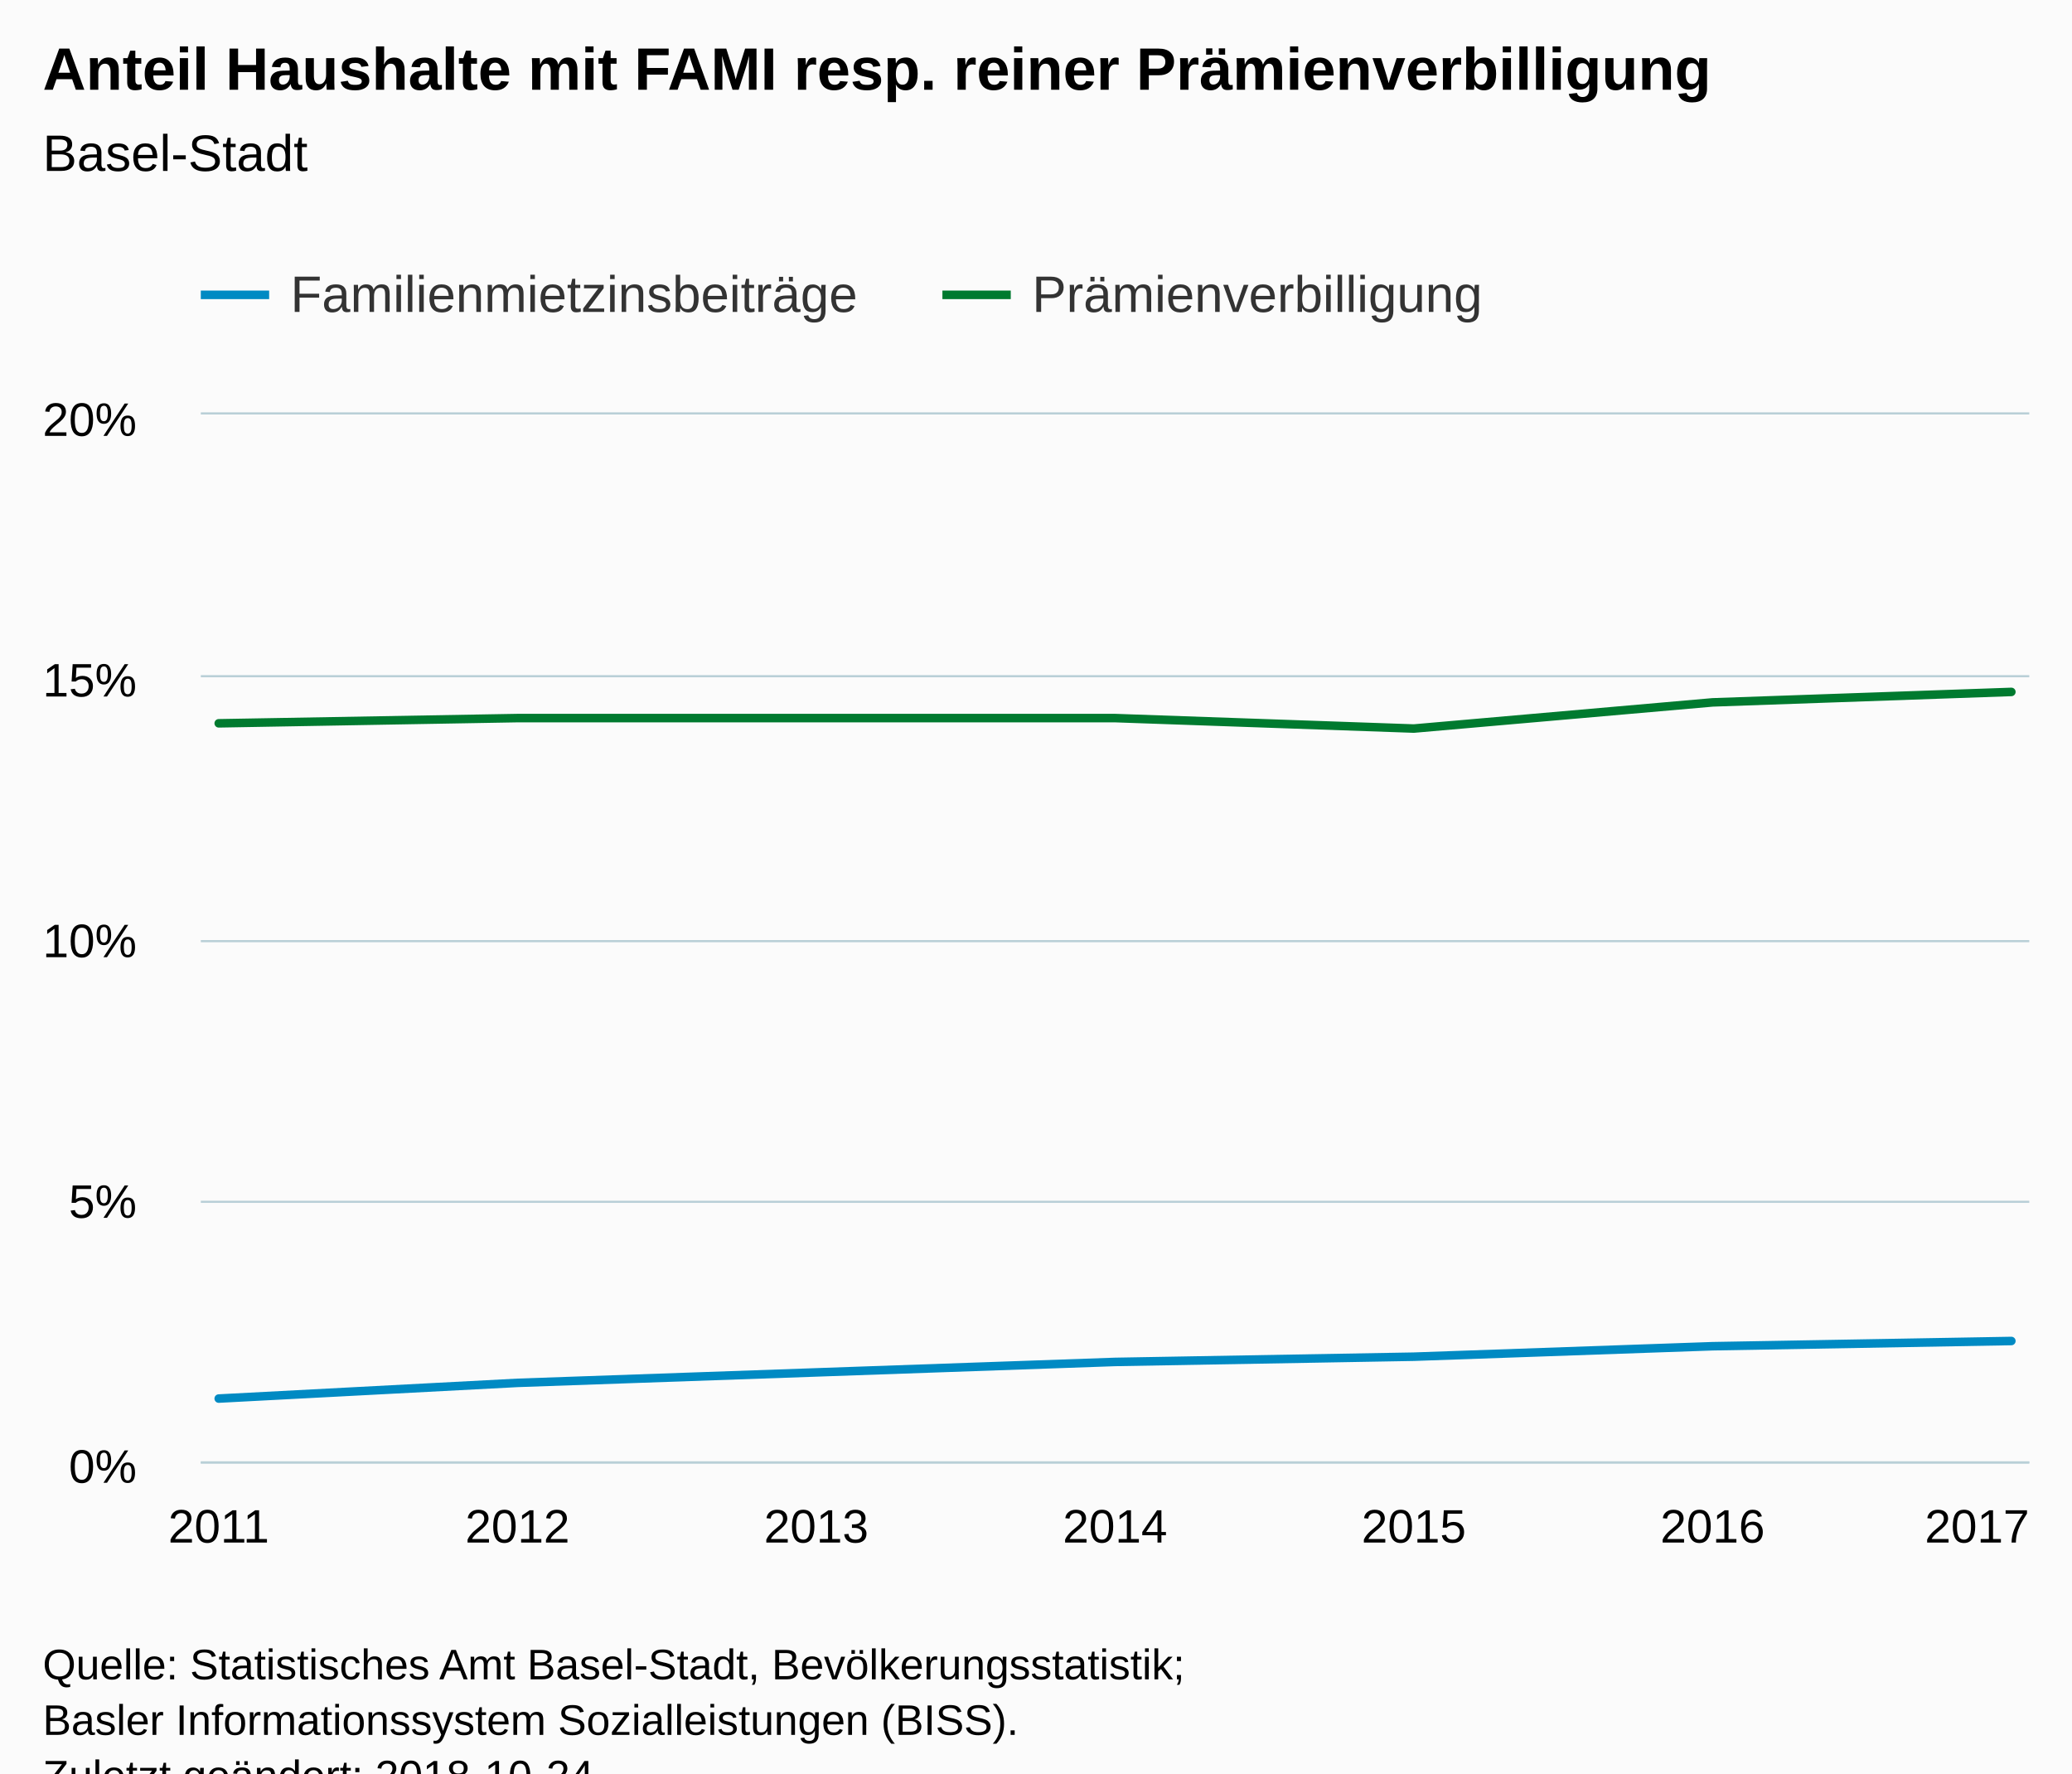
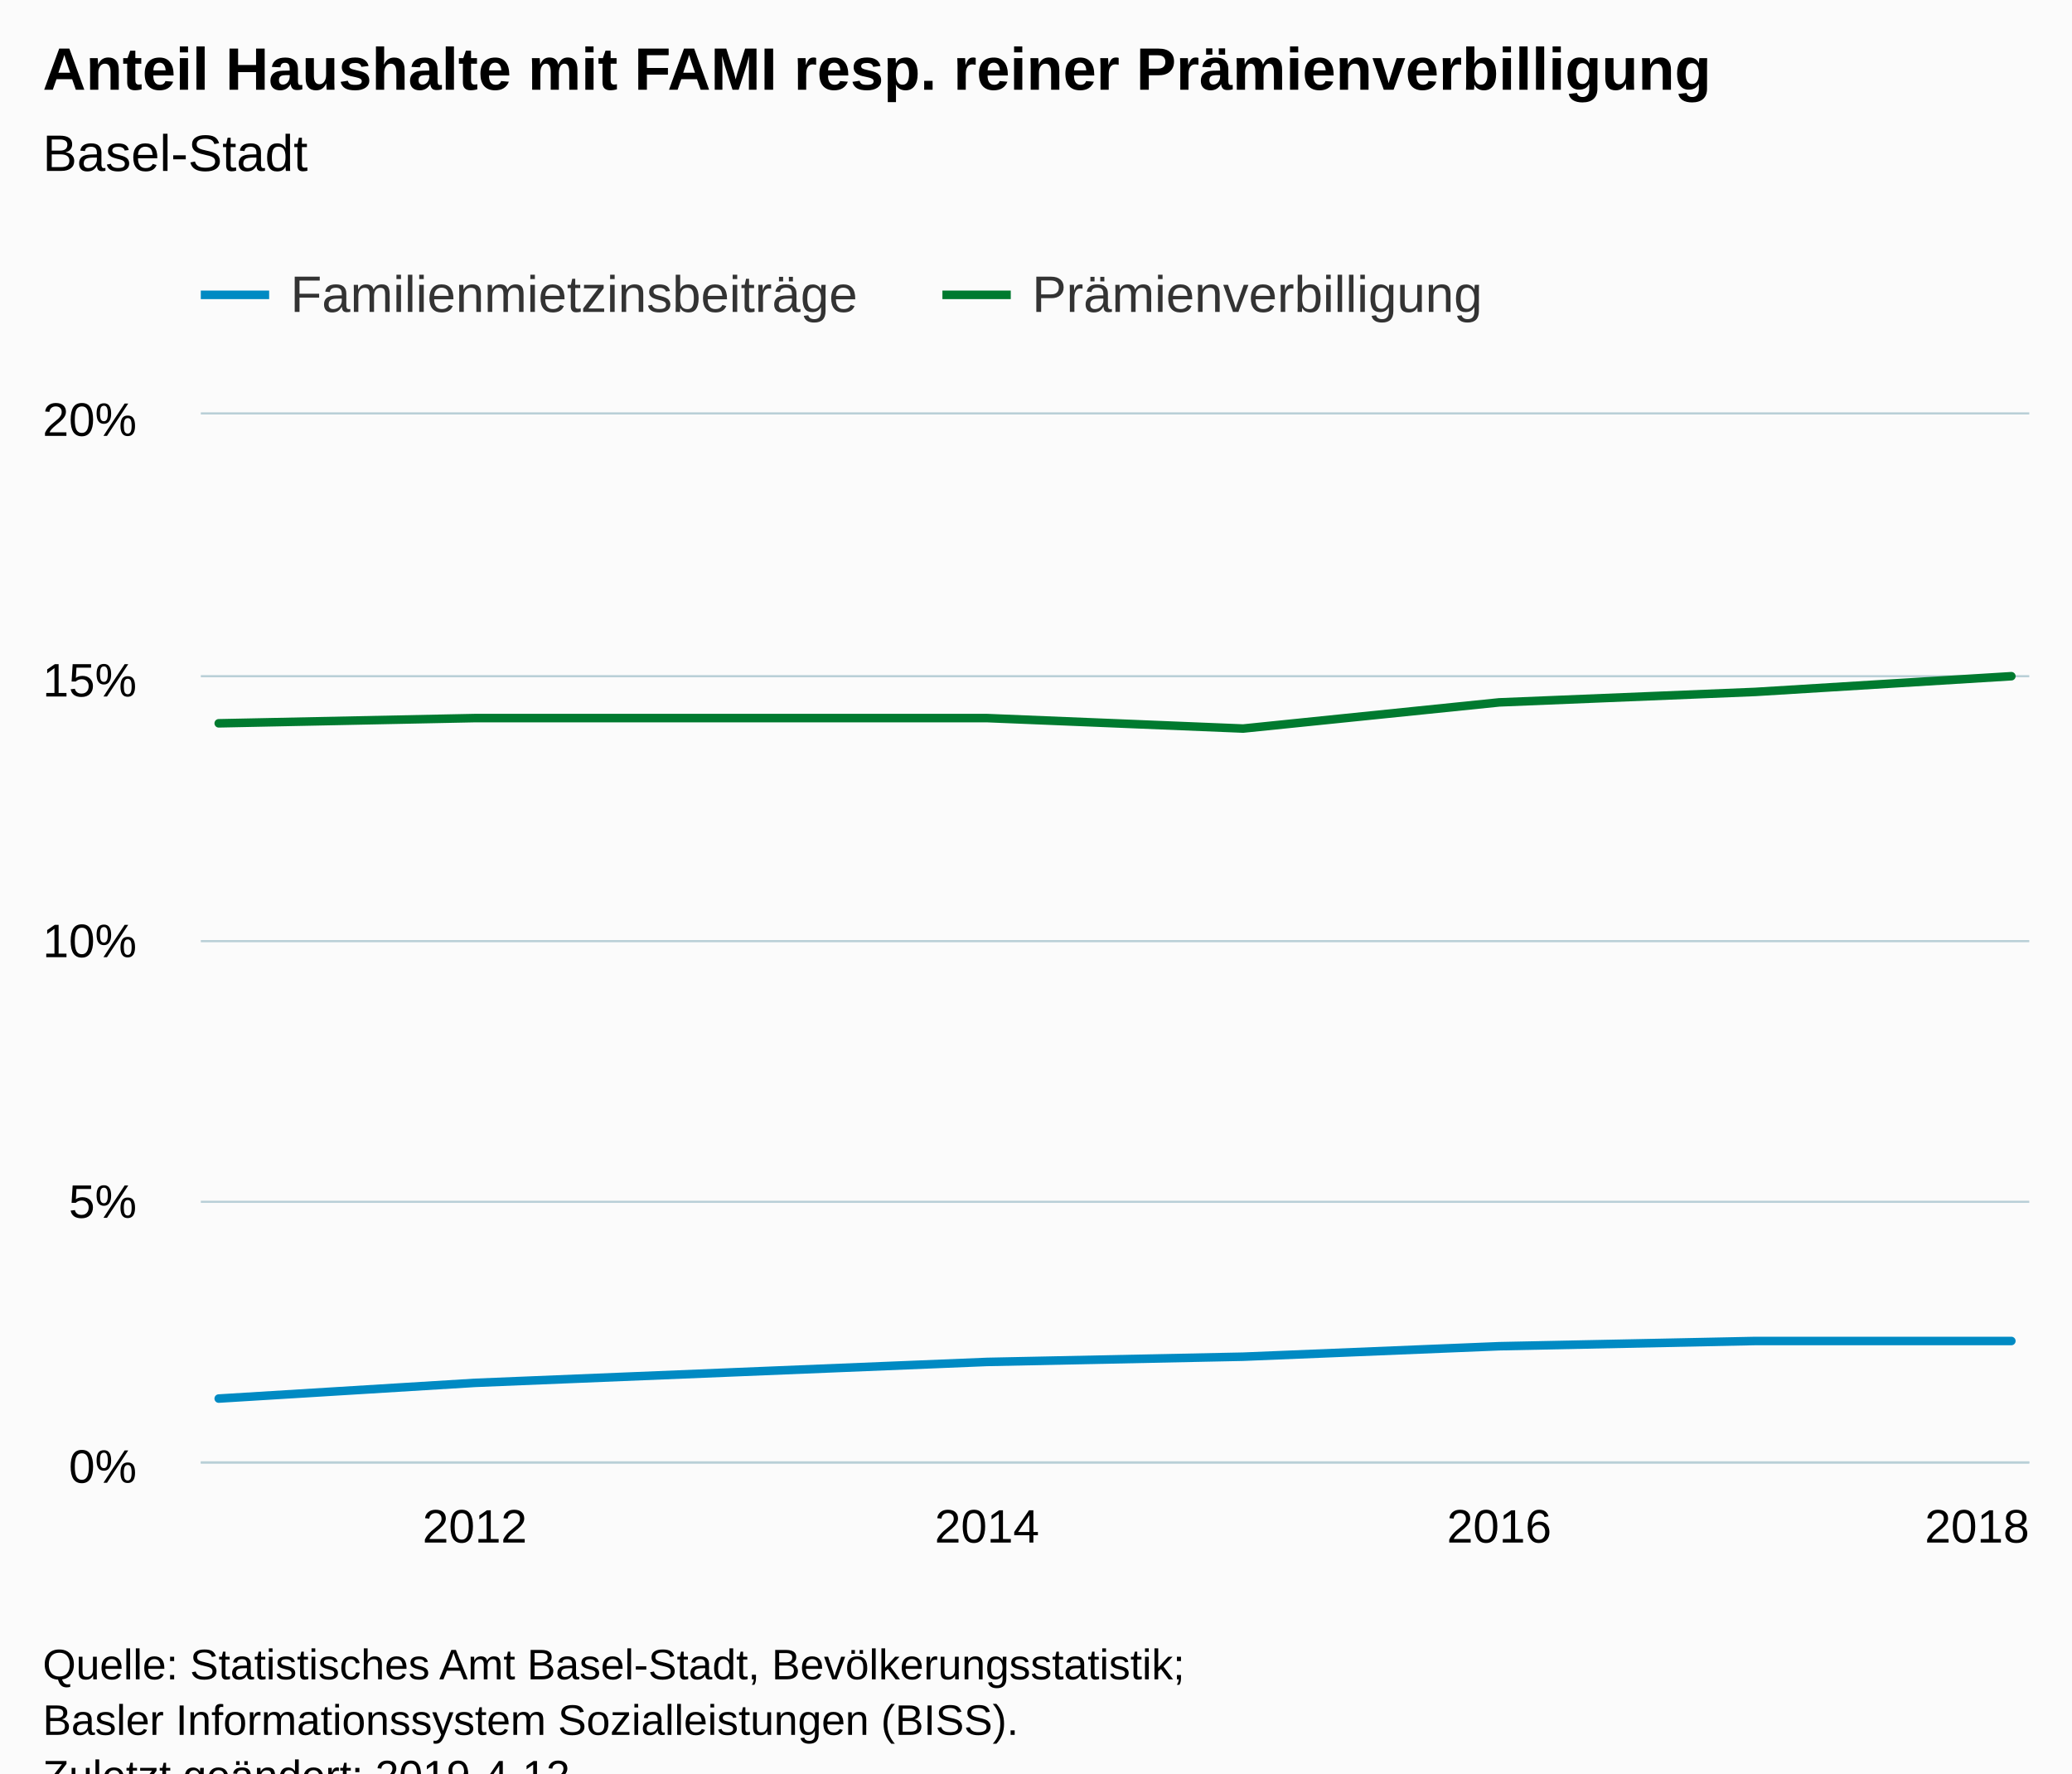
<svg xmlns="http://www.w3.org/2000/svg" version="1.1" class="highcharts-root" style="font-family:Arial;font-size:12px;" viewBox="0 0 485 415">
  <defs>
-     <clipPath id="highcharts-5jm4k7f-6">
+     <clipPath id="highcharts-hqzmxuk-6">
      <rect x="0" y="0" width="428" height="245" fill="none" />
    </clipPath>
-     <clipPath id="highcharts-5jm4k7f-7">
+     <clipPath id="highcharts-hqzmxuk-7">
      <rect x="0" y="0" width="428" height="245" fill="none" />
    </clipPath>
  </defs>
  <rect fill="#fbfbfb" class="highcharts-background" x="0" y="0" width="485" height="428" rx="0" ry="0" />
  <rect fill="none" class="highcharts-plot-background" x="47" y="97" width="428" height="245" />
  <g class="highcharts-pane-group" data-z-index="0" />
  <g class="highcharts-grid highcharts-xaxis-grid " data-z-index="1">
-     <path fill="none" data-z-index="1" class="highcharts-grid-line" d="M 50.5 97 L 50.5 342" opacity="1" />
-     <path fill="none" data-z-index="1" class="highcharts-grid-line" d="M 120.5 97 L 120.5 342" opacity="1" />
-     <path fill="none" data-z-index="1" class="highcharts-grid-line" d="M 190.5 97 L 190.5 342" opacity="1" />
-     <path fill="none" data-z-index="1" class="highcharts-grid-line" d="M 260.5 97 L 260.5 342" opacity="1" />
-     <path fill="none" data-z-index="1" class="highcharts-grid-line" d="M 330.5 97 L 330.5 342" opacity="1" />
-     <path fill="none" data-z-index="1" class="highcharts-grid-line" d="M 400.5 97 L 400.5 342" opacity="1" />
+     <path fill="none" data-z-index="1" class="highcharts-grid-line" d="M 110.5 97 L 110.5 342" opacity="1" />
+     <path fill="none" data-z-index="1" class="highcharts-grid-line" d="M 230.5 97 L 230.5 342" opacity="1" />
+     <path fill="none" data-z-index="1" class="highcharts-grid-line" d="M 350.5 97 L 350.5 342" opacity="1" />
    <path fill="none" data-z-index="1" class="highcharts-grid-line" d="M 470.5 97 L 470.5 342" opacity="1" />
  </g>
  <g class="highcharts-grid highcharts-yaxis-grid " data-z-index="1">
    <path fill="none" stroke="#B9CFD7" stroke-width="0.5" data-z-index="1" class="highcharts-grid-line" d="M 47 342.25 L 475 342.25" opacity="1" />
    <path fill="none" stroke="#B9CFD7" stroke-width="0.5" data-z-index="1" class="highcharts-grid-line" d="M 47 281.25 L 475 281.25" opacity="1" />
    <path fill="none" stroke="#B9CFD7" stroke-width="0.5" data-z-index="1" class="highcharts-grid-line" d="M 47 220.25 L 475 220.25" opacity="1" />
    <path fill="none" stroke="#B9CFD7" stroke-width="0.5" data-z-index="1" class="highcharts-grid-line" d="M 47 158.25 L 475 158.25" opacity="1" />
    <path fill="none" stroke="#B9CFD7" stroke-width="0.5" data-z-index="1" class="highcharts-grid-line" d="M 47 96.75 L 475 96.75" opacity="1" />
  </g>
  <rect fill="none" class="highcharts-plot-border" data-z-index="1" x="47" y="97" width="428" height="245" />
  <g class="highcharts-axis highcharts-xaxis " data-z-index="2">
    <path fill="none" class="highcharts-axis-line" stroke="#B9CFD7" stroke-width="0.5" data-z-index="7" d="M 47 342.25 L 475 342.25" />
  </g>
  <g class="highcharts-axis highcharts-yaxis " data-z-index="2">
    <path fill="none" class="highcharts-axis-line" data-z-index="7" d="M 47 97 L 47 342" />
  </g>
  <g class="highcharts-series-group" data-z-index="3">
-     <g data-z-index="0.1" class="highcharts-series highcharts-series-0 highcharts-line-series " transform="translate(47,97) scale(1 1)" clip-path="url(#highcharts-5jm4k7f-7)">
-       <path fill="none" d="M 4.196 230.3 L 74.131 226.625 L 144.065 224.175 L 214 221.725 L 283.935 220.5 L 353.869 218.05 L 423.804 216.825" class="highcharts-graph" data-z-index="1" stroke="#008AC3" stroke-width="2" stroke-linejoin="round" stroke-linecap="round" />
+     <g data-z-index="0.1" class="highcharts-series highcharts-series-0 highcharts-line-series " transform="translate(47,97) scale(1 1)" clip-path="url(#highcharts-hqzmxuk-7)">
+       <path fill="none" d="M 4.196 230.3 L 64.14 226.625 L 124.084 224.175 L 184.028 221.725 L 243.972 220.5 L 303.916 218.05 L 363.86 216.825 L 423.804 216.825" class="highcharts-graph" data-z-index="1" stroke="#008AC3" stroke-width="2" stroke-linejoin="round" stroke-linecap="round" />
    </g>
    <g data-z-index="0.1" class="highcharts-markers highcharts-series-0 highcharts-line-series " transform="translate(47,97) scale(1 1)" clip-path="none" />
-     <g data-z-index="0.1" class="highcharts-series highcharts-series-1 highcharts-line-series " transform="translate(47,97) scale(1 1)" clip-path="url(#highcharts-5jm4k7f-7)">
-       <path fill="none" d="M 4.196 72.275 L 74.131 71.05 L 144.065 71.05 L 214 71.05 L 283.935 73.5 L 353.869 67.375 L 423.804 64.925" class="highcharts-graph" data-z-index="1" stroke="#007A2F" stroke-width="2" stroke-linejoin="round" stroke-linecap="round" />
+     <g data-z-index="0.1" class="highcharts-series highcharts-series-1 highcharts-line-series " transform="translate(47,97) scale(1 1)" clip-path="url(#highcharts-hqzmxuk-7)">
+       <path fill="none" d="M 4.196 72.275 L 64.14 71.05 L 124.084 71.05 L 184.028 71.05 L 243.972 73.5 L 303.916 67.375 L 363.86 64.925 L 423.804 61.25" class="highcharts-graph" data-z-index="1" stroke="#007A2F" stroke-width="2" stroke-linejoin="round" stroke-linecap="round" />
    </g>
    <g data-z-index="0.1" class="highcharts-markers highcharts-series-1 highcharts-line-series " transform="translate(47,97) scale(1 1)" clip-path="none" />
  </g>
  <text x="10" text-anchor="start" class="highcharts-title" data-z-index="4" style="color:#000000;font-size:14px;font-weight:bold;fill:#000000;" y="21">
    <tspan>Anteil Haushalte mit FAMI resp. reiner Prämienverbilligung</tspan>
  </text>
  <text x="10" text-anchor="start" class="highcharts-subtitle" data-z-index="4" style="color:#000000;font-size:12px;font-weight:normal;font-family:Arial;fill:#000000;" y="40">
    <tspan>Basel-Stadt</tspan>
  </text>
  <g class="highcharts-legend" data-z-index="7" transform="translate(39,55)">
    <rect fill="none" class="highcharts-legend-box" rx="0" ry="0" x="0" y="0" width="315" height="30" visibility="visible" />
    <g data-z-index="1">
      <g>
        <g class="highcharts-legend-item highcharts-line-series highcharts-color-undefined highcharts-series-0" data-z-index="1" transform="translate(8,3)">
          <path fill="none" d="M 0 11 L 16 11" class="highcharts-graph" stroke="#008AC3" stroke-width="2" />
          <text x="21" style="color:#333333;font-size:12px;font-weight:normal;cursor:pointer;fill:#333333;" text-anchor="start" data-z-index="2" y="15">
            <tspan>Familienmietzinsbeiträge</tspan>
          </text>
        </g>
        <g class="highcharts-legend-item highcharts-line-series highcharts-color-undefined highcharts-series-1" data-z-index="1" transform="translate(181.5938,3)">
          <path fill="none" d="M 0 11 L 16 11" class="highcharts-graph" stroke="#007A2F" stroke-width="2" />
          <text x="21" y="15" style="color:#333333;font-size:12px;font-weight:normal;cursor:pointer;fill:#333333;" text-anchor="start" data-z-index="2">
            <tspan>Prämienverbilligung</tspan>
          </text>
        </g>
      </g>
    </g>
  </g>
  <g class="highcharts-axis-labels highcharts-xaxis-labels " data-z-index="7">
-     <text x="51.196" style="color:#000000;cursor:default;font-size:11px;fill:#000000;" text-anchor="middle" transform="translate(0,0)" y="361" opacity="1">2011</text>
-     <text x="121.131" style="color:#000000;cursor:default;font-size:11px;fill:#000000;" text-anchor="middle" transform="translate(0,0)" y="361" opacity="1">2012</text>
-     <text x="191.065" style="color:#000000;cursor:default;font-size:11px;fill:#000000;" text-anchor="middle" transform="translate(0,0)" y="361" opacity="1">2013</text>
-     <text x="261" style="color:#000000;cursor:default;font-size:11px;fill:#000000;" text-anchor="middle" transform="translate(0,0)" y="361" opacity="1">2014</text>
-     <text x="330.935" style="color:#000000;cursor:default;font-size:11px;fill:#000000;" text-anchor="middle" transform="translate(0,0)" y="361" opacity="1">2015</text>
-     <text x="400.869" style="color:#000000;cursor:default;font-size:11px;fill:#000000;" text-anchor="middle" transform="translate(0,0)" y="361" opacity="1">2016</text>
-     <text x="462.781" style="color:#000000;cursor:default;font-size:11px;fill:#000000;" text-anchor="middle" transform="translate(0,0)" y="361" opacity="1">2017</text>
+     <text x="111.14" style="color:#000000;cursor:default;font-size:11px;fill:#000000;" text-anchor="middle" transform="translate(0,0)" y="361" opacity="1">2012</text>
+     <text x="231.028" style="color:#000000;cursor:default;font-size:11px;fill:#000000;" text-anchor="middle" transform="translate(0,0)" y="361" opacity="1">2014</text>
+     <text x="350.916" style="color:#000000;cursor:default;font-size:11px;fill:#000000;" text-anchor="middle" transform="translate(0,0)" y="361" opacity="1">2016</text>
+     <text x="462.781" style="color:#000000;cursor:default;font-size:11px;fill:#000000;" text-anchor="middle" transform="translate(0,0)" y="361" opacity="1">2018</text>
  </g>
  <g class="highcharts-axis-labels highcharts-yaxis-labels " data-z-index="7">
    <text x="32" style="color:#000000;cursor:default;font-size:11px;fill:#000000;" text-anchor="end" transform="translate(0,0)" y="347" opacity="1">0%</text>
    <text x="32" style="color:#000000;cursor:default;font-size:11px;fill:#000000;" text-anchor="end" transform="translate(0,0)" y="285" opacity="1">5%</text>
    <text x="32" style="color:#000000;cursor:default;font-size:11px;fill:#000000;" text-anchor="end" transform="translate(0,0)" y="224" opacity="1">10%</text>
    <text x="32" style="color:#000000;cursor:default;font-size:11px;fill:#000000;" text-anchor="end" transform="translate(0,0)" y="163" opacity="1">15%</text>
    <text x="32" style="color:#000000;cursor:default;font-size:11px;fill:#000000;" text-anchor="end" transform="translate(0,0)" y="102" opacity="1">20%</text>
  </g>
  <text x="10" class="highcharts-credits" text-anchor="start" data-z-index="8" style="cursor:default;color:#000000;font-size:10px;fill:#000000;" y="393">
    <tspan>Quelle: Statistisches Amt Basel-Stadt, Bevölkerungsstatistik;</tspan>
    <tspan x="10" dy="13">Basler Informationssystem Sozialleistungen (BISS).</tspan>
-     <tspan x="10" dy="13">Zuletzt geändert: 2018-10-24</tspan>
+     <tspan x="10" dy="13">Zuletzt geändert: 2019-4-12</tspan>
  </text>
</svg>
